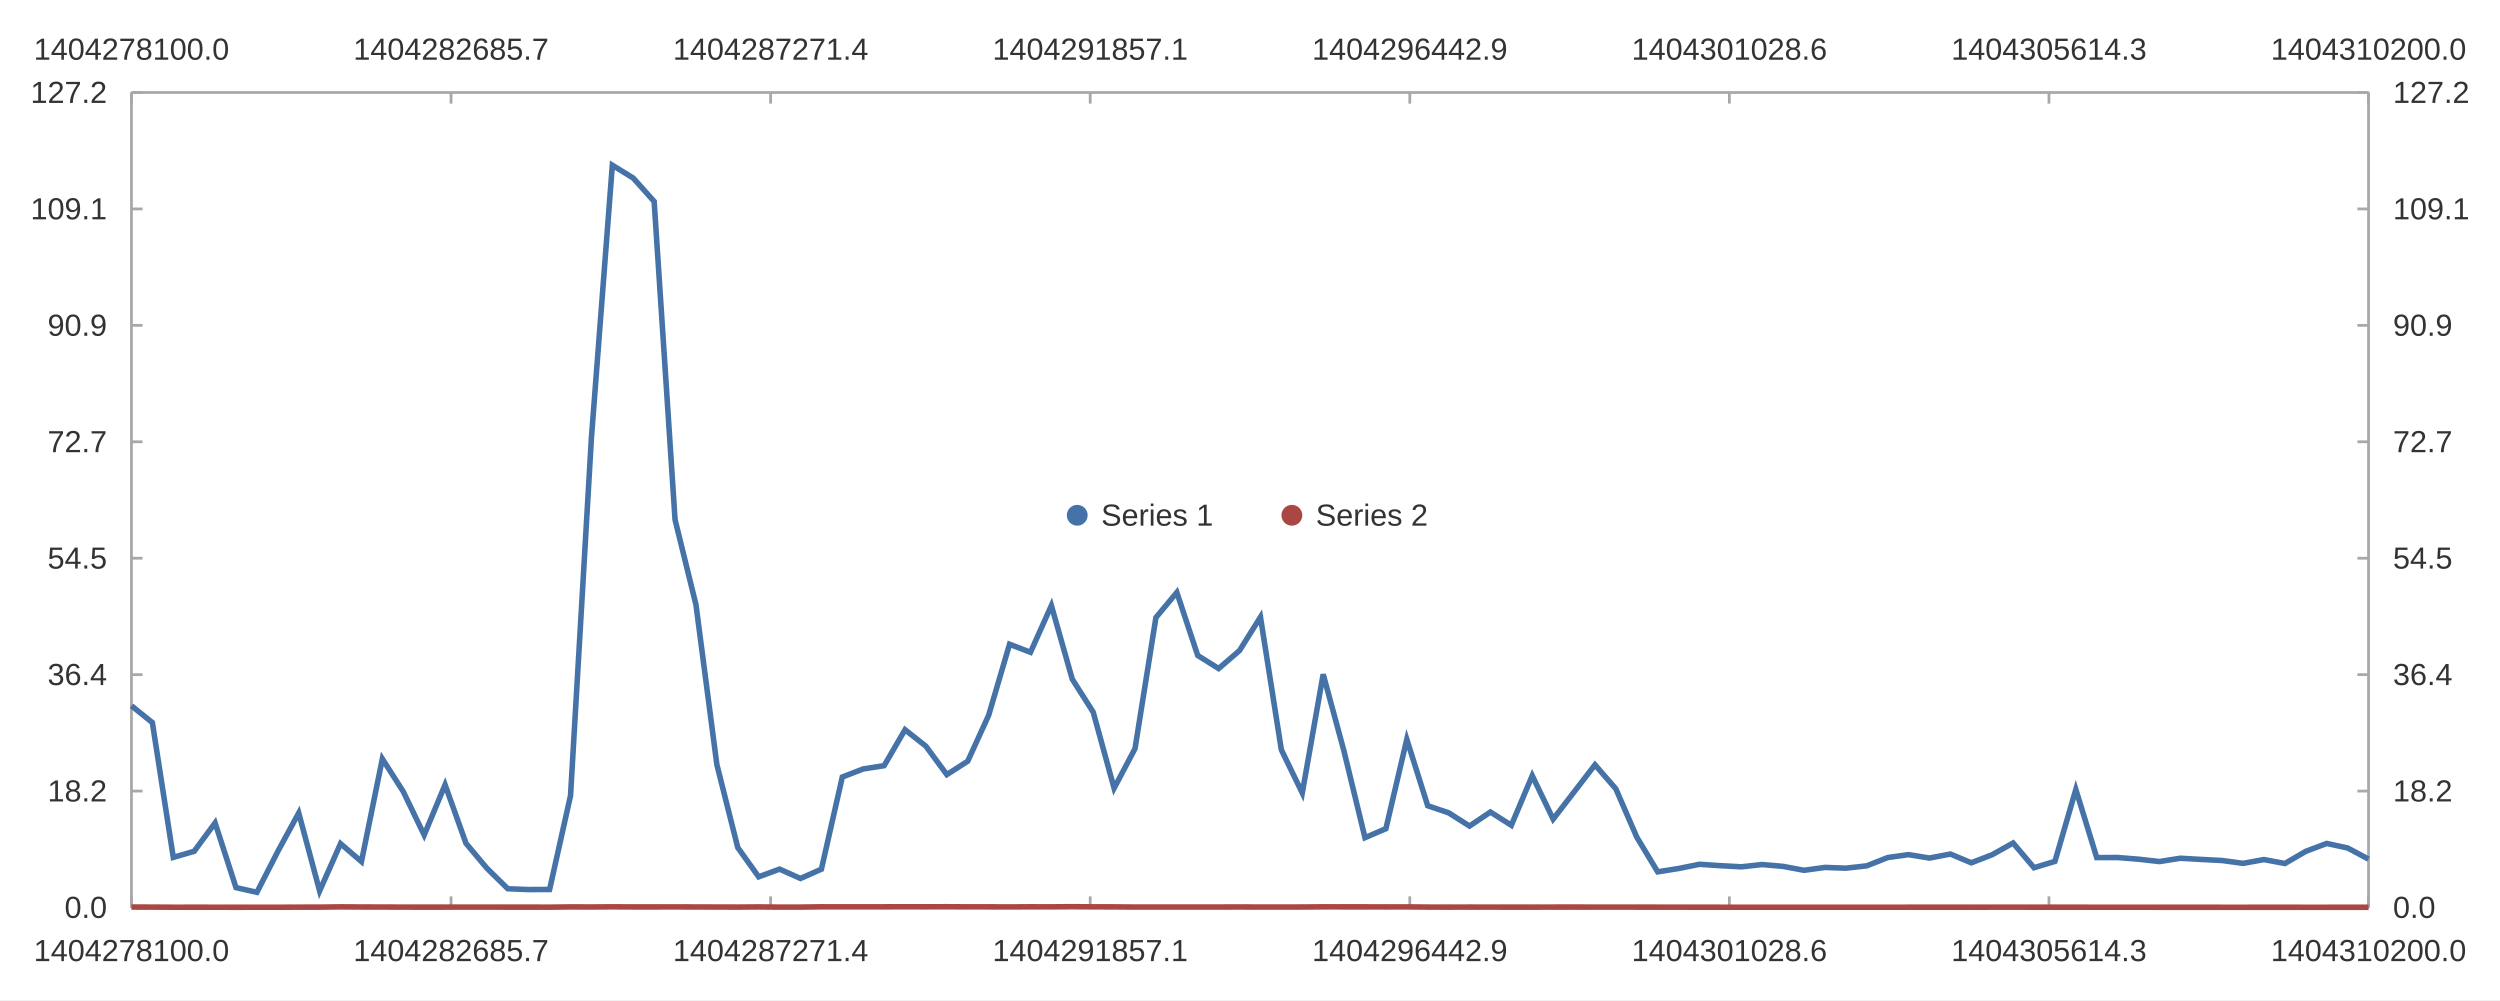
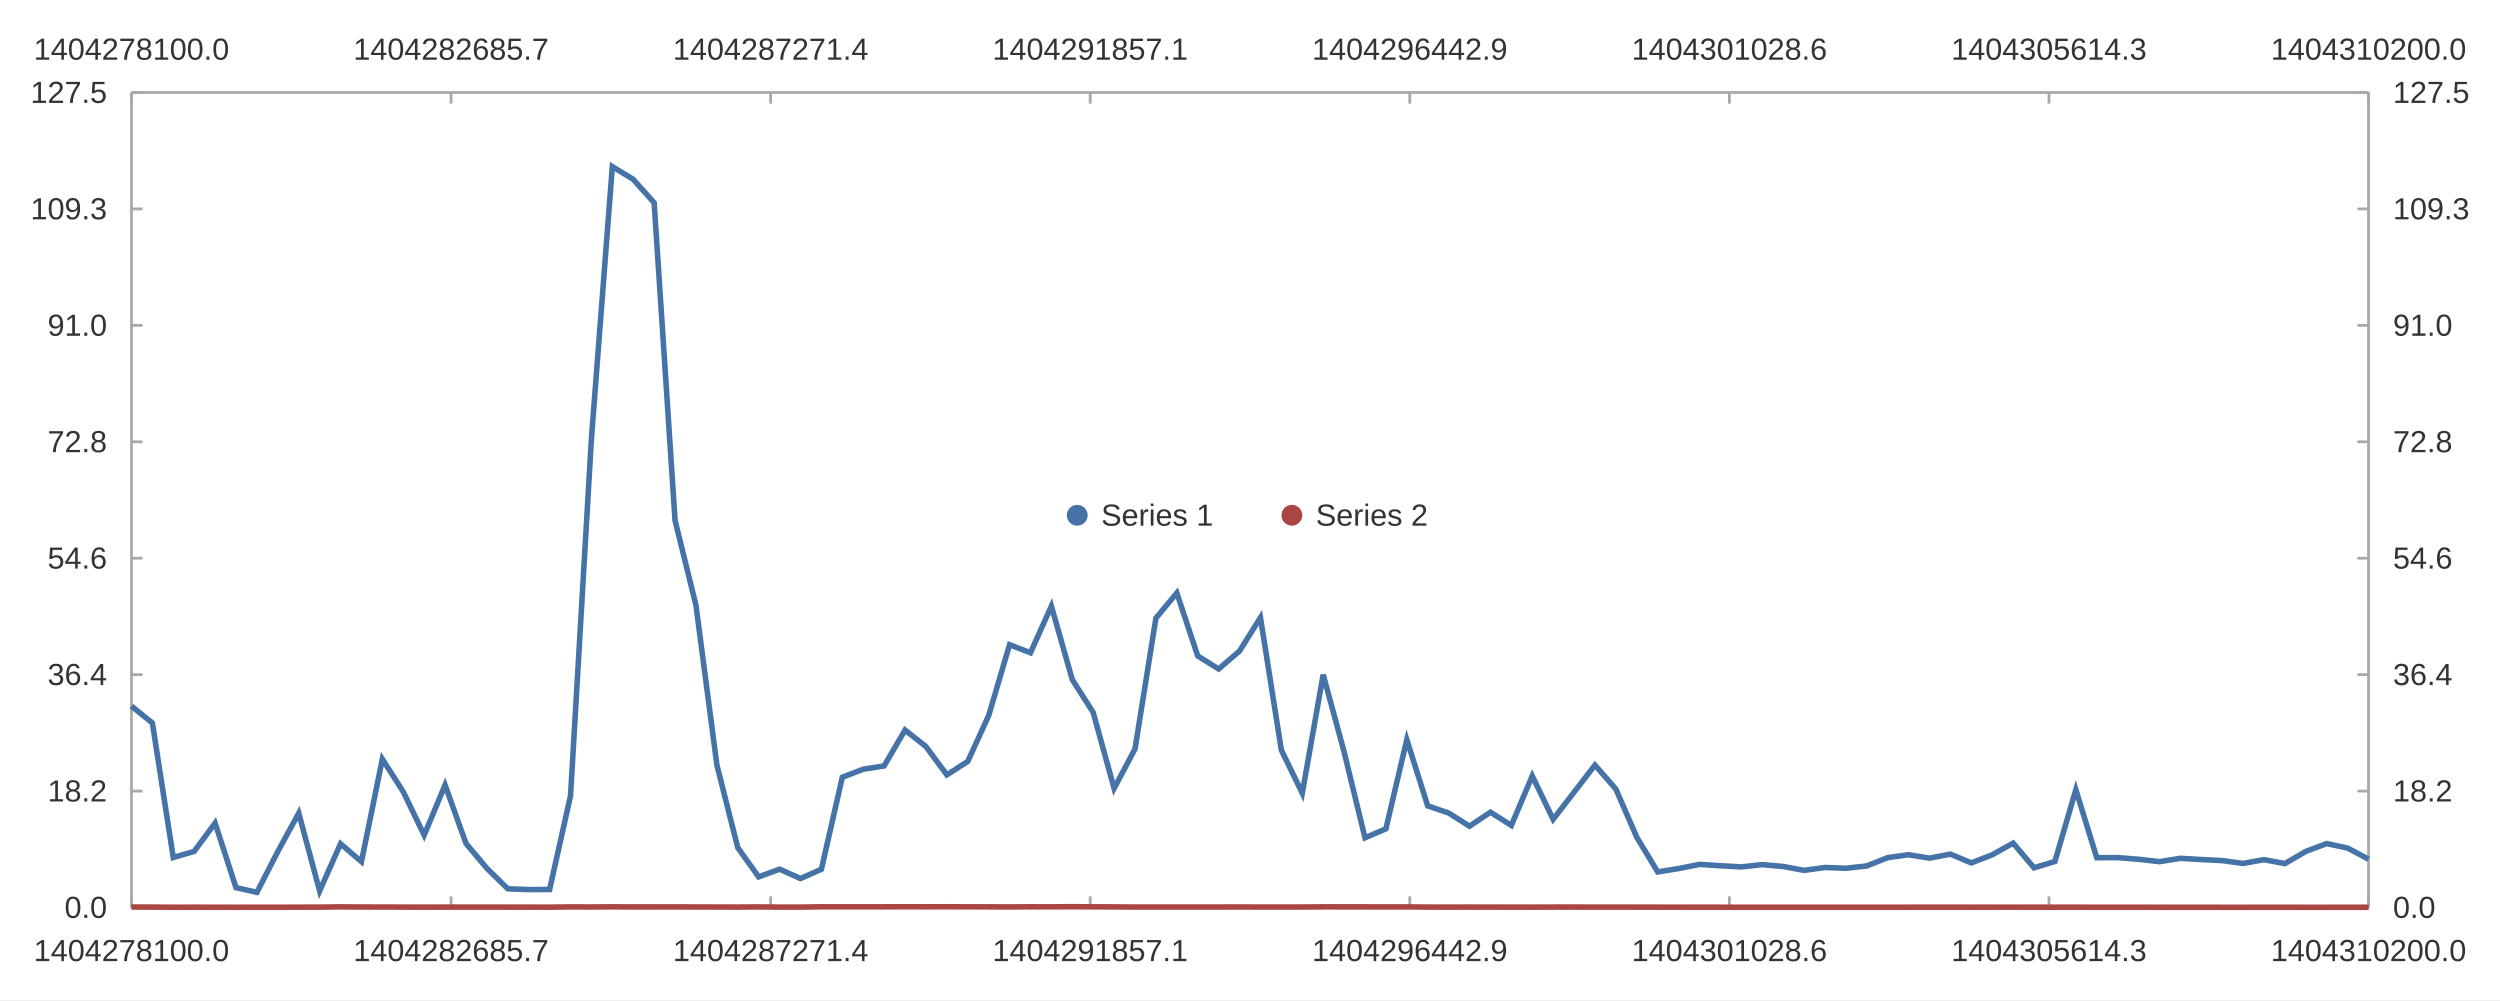
<svg xmlns="http://www.w3.org/2000/svg" width="1200" height="480" viewBox="0 0 1200.0 480.0">
  <rect width="1200" height="480" fill="#ffffff" />
  <path stroke-width="1.333" stroke="#a8a8a8" fill="none" d="M63.103 44.4 L1136.897 44.4 " />
  <path stroke-width="1.333" stroke="#a8a8a8" fill="none" d="M63.103 44.4 L63.103 49.733 " />
  <path stroke-width="1.333" stroke="#a8a8a8" fill="none" d="M216.502 44.4 L216.502 49.733 " />
  <path stroke-width="1.333" stroke="#a8a8a8" fill="none" d="M369.901 44.4 L369.901 49.733 " />
  <path stroke-width="1.333" stroke="#a8a8a8" fill="none" d="M523.3 44.4 L523.3 49.733 " />
  <path stroke-width="1.333" stroke="#a8a8a8" fill="none" d="M676.7 44.4 L676.7 49.733 " />
  <path stroke-width="1.333" stroke="#a8a8a8" fill="none" d="M830.099 44.4 L830.099 49.733 " />
  <path stroke-width="1.333" stroke="#a8a8a8" fill="none" d="M983.498 44.4 L983.498 49.733 " />
  <path stroke-width="1.333" stroke="#a8a8a8" fill="none" d="M1136.897 44.4 L1136.897 49.733 " />
  <text x="16.205" y="28.667" fill="#333333" font-size="14.667" font-family="Arial,Helvetica,'Helvetica Neue',sans-serif">1404278100.0</text>
  <text x="169.604" y="28.667" fill="#333333" font-size="14.667" font-family="Arial,Helvetica,'Helvetica Neue',sans-serif">1404282685.7</text>
  <text x="323.003" y="28.667" fill="#333333" font-size="14.667" font-family="Arial,Helvetica,'Helvetica Neue',sans-serif">1404287271.4</text>
  <text x="476.402" y="28.667" fill="#333333" font-size="14.667" font-family="Arial,Helvetica,'Helvetica Neue',sans-serif">1404291857.1</text>
  <text x="629.801" y="28.667" fill="#333333" font-size="14.667" font-family="Arial,Helvetica,'Helvetica Neue',sans-serif">1404296442.9</text>
  <text x="783.2" y="28.667" fill="#333333" font-size="14.667" font-family="Arial,Helvetica,'Helvetica Neue',sans-serif">1404301028.6</text>
  <text x="936.599" y="28.667" fill="#333333" font-size="14.667" font-family="Arial,Helvetica,'Helvetica Neue',sans-serif">1404305614.3</text>
  <text x="1089.998" y="28.667" fill="#333333" font-size="14.667" font-family="Arial,Helvetica,'Helvetica Neue',sans-serif">1404310200.0</text>
  <path stroke-width="1.333" stroke="#a8a8a8" fill="none" d="M1136.897 44.4 L1136.897 435.6 " />
  <path stroke-width="1.333" stroke="#a8a8a8" fill="none" d="M1136.897 435.6 L1131.564 435.6 " />
  <path stroke-width="1.333" stroke="#a8a8a8" fill="none" d="M1136.897 379.714 L1131.564 379.714 " />
  <path stroke-width="1.333" stroke="#a8a8a8" fill="none" d="M1136.897 323.829 L1131.564 323.829 " />
  <path stroke-width="1.333" stroke="#a8a8a8" fill="none" d="M1136.897 267.943 L1131.564 267.943 " />
  <path stroke-width="1.333" stroke="#a8a8a8" fill="none" d="M1136.897 212.057 L1131.564 212.057 " />
  <path stroke-width="1.333" stroke="#a8a8a8" fill="none" d="M1136.897 156.171 L1131.564 156.171 " />
  <path stroke-width="1.333" stroke="#a8a8a8" fill="none" d="M1136.897 100.286 L1131.564 100.286 " />
  <path stroke-width="1.333" stroke="#a8a8a8" fill="none" d="M1136.897 44.4 L1131.564 44.4 " />
  <text x="1148.63" y="440.6" fill="#333333" font-size="14.667" font-family="Arial,Helvetica,'Helvetica Neue',sans-serif">0.0</text>
  <text x="1148.63" y="384.714" fill="#333333" font-size="14.667" font-family="Arial,Helvetica,'Helvetica Neue',sans-serif">18.2</text>
  <text x="1148.63" y="328.829" fill="#333333" font-size="14.667" font-family="Arial,Helvetica,'Helvetica Neue',sans-serif">36.4</text>
-   <text x="1148.63" y="272.943" fill="#333333" font-size="14.667" font-family="Arial,Helvetica,'Helvetica Neue',sans-serif">54.5</text>
-   <text x="1148.63" y="217.057" fill="#333333" font-size="14.667" font-family="Arial,Helvetica,'Helvetica Neue',sans-serif">72.7</text>
-   <text x="1148.63" y="161.171" fill="#333333" font-size="14.667" font-family="Arial,Helvetica,'Helvetica Neue',sans-serif">90.9</text>
-   <text x="1148.63" y="105.286" fill="#333333" font-size="14.667" font-family="Arial,Helvetica,'Helvetica Neue',sans-serif">109.1</text>
-   <text x="1148.63" y="49.4" fill="#333333" font-size="14.667" font-family="Arial,Helvetica,'Helvetica Neue',sans-serif">127.2</text>
+   <text x="1148.63" y="272.943" fill="#333333" font-size="14.667" font-family="Arial,Helvetica,'Helvetica Neue',sans-serif">54.6</text>
+   <text x="1148.63" y="217.057" fill="#333333" font-size="14.667" font-family="Arial,Helvetica,'Helvetica Neue',sans-serif">72.8</text>
+   <text x="1148.63" y="161.171" fill="#333333" font-size="14.667" font-family="Arial,Helvetica,'Helvetica Neue',sans-serif">91.0</text>
+   <text x="1148.63" y="105.286" fill="#333333" font-size="14.667" font-family="Arial,Helvetica,'Helvetica Neue',sans-serif">109.3</text>
+   <text x="1148.63" y="49.4" fill="#333333" font-size="14.667" font-family="Arial,Helvetica,'Helvetica Neue',sans-serif">127.5</text>
  <path stroke-width="1.333" stroke="#a8a8a8" fill="none" d="M63.103 435.6 L1136.897 435.6 " />
  <path stroke-width="1.333" stroke="#a8a8a8" fill="none" d="M63.103 435.6 L63.103 430.267 " />
  <path stroke-width="1.333" stroke="#a8a8a8" fill="none" d="M216.502 435.6 L216.502 430.267 " />
  <path stroke-width="1.333" stroke="#a8a8a8" fill="none" d="M369.901 435.6 L369.901 430.267 " />
  <path stroke-width="1.333" stroke="#a8a8a8" fill="none" d="M523.3 435.6 L523.3 430.267 " />
  <path stroke-width="1.333" stroke="#a8a8a8" fill="none" d="M676.7 435.6 L676.7 430.267 " />
  <path stroke-width="1.333" stroke="#a8a8a8" fill="none" d="M830.099 435.6 L830.099 430.267 " />
  <path stroke-width="1.333" stroke="#a8a8a8" fill="none" d="M983.498 435.6 L983.498 430.267 " />
  <path stroke-width="1.333" stroke="#a8a8a8" fill="none" d="M1136.897 435.6 L1136.897 430.267 " />
  <text x="16.205" y="461.333" fill="#333333" font-size="14.667" font-family="Arial,Helvetica,'Helvetica Neue',sans-serif">1404278100.0</text>
  <text x="169.604" y="461.333" fill="#333333" font-size="14.667" font-family="Arial,Helvetica,'Helvetica Neue',sans-serif">1404282685.7</text>
  <text x="323.003" y="461.333" fill="#333333" font-size="14.667" font-family="Arial,Helvetica,'Helvetica Neue',sans-serif">1404287271.4</text>
  <text x="476.402" y="461.333" fill="#333333" font-size="14.667" font-family="Arial,Helvetica,'Helvetica Neue',sans-serif">1404291857.1</text>
  <text x="629.801" y="461.333" fill="#333333" font-size="14.667" font-family="Arial,Helvetica,'Helvetica Neue',sans-serif">1404296442.9</text>
  <text x="783.2" y="461.333" fill="#333333" font-size="14.667" font-family="Arial,Helvetica,'Helvetica Neue',sans-serif">1404301028.6</text>
  <text x="936.599" y="461.333" fill="#333333" font-size="14.667" font-family="Arial,Helvetica,'Helvetica Neue',sans-serif">1404305614.3</text>
  <text x="1089.998" y="461.333" fill="#333333" font-size="14.667" font-family="Arial,Helvetica,'Helvetica Neue',sans-serif">1404310200.0</text>
  <path stroke-width="1.333" stroke="#a8a8a8" fill="none" d="M63.103 44.4 L63.103 435.6 " />
  <path stroke-width="1.333" stroke="#a8a8a8" fill="none" d="M63.103 435.6 L68.436 435.6 " />
  <path stroke-width="1.333" stroke="#a8a8a8" fill="none" d="M63.103 379.714 L68.436 379.714 " />
  <path stroke-width="1.333" stroke="#a8a8a8" fill="none" d="M63.103 323.829 L68.436 323.829 " />
  <path stroke-width="1.333" stroke="#a8a8a8" fill="none" d="M63.103 267.943 L68.436 267.943 " />
  <path stroke-width="1.333" stroke="#a8a8a8" fill="none" d="M63.103 212.057 L68.436 212.057 " />
  <path stroke-width="1.333" stroke="#a8a8a8" fill="none" d="M63.103 156.171 L68.436 156.171 " />
  <path stroke-width="1.333" stroke="#a8a8a8" fill="none" d="M63.103 100.286 L68.436 100.286 " />
  <path stroke-width="1.333" stroke="#a8a8a8" fill="none" d="M63.103 44.4 L68.436 44.4 " />
  <text x="30.979" y="440.6" fill="#333333" font-size="14.667" font-family="Arial,Helvetica,'Helvetica Neue',sans-serif">0.0</text>
  <text x="22.823" y="384.714" fill="#333333" font-size="14.667" font-family="Arial,Helvetica,'Helvetica Neue',sans-serif">18.2</text>
  <text x="22.823" y="328.829" fill="#333333" font-size="14.667" font-family="Arial,Helvetica,'Helvetica Neue',sans-serif">36.4</text>
-   <text x="22.823" y="272.943" fill="#333333" font-size="14.667" font-family="Arial,Helvetica,'Helvetica Neue',sans-serif">54.5</text>
-   <text x="22.823" y="217.057" fill="#333333" font-size="14.667" font-family="Arial,Helvetica,'Helvetica Neue',sans-serif">72.7</text>
-   <text x="22.823" y="161.171" fill="#333333" font-size="14.667" font-family="Arial,Helvetica,'Helvetica Neue',sans-serif">90.9</text>
-   <text x="14.667" y="105.286" fill="#333333" font-size="14.667" font-family="Arial,Helvetica,'Helvetica Neue',sans-serif">109.1</text>
-   <text x="14.667" y="49.4" fill="#333333" font-size="14.667" font-family="Arial,Helvetica,'Helvetica Neue',sans-serif">127.2</text>
-   <path stroke-width="2.667" stroke="#4572a7" fill="none" d="M63.103 338.776 L73.139 346.842 L83.174 411.546 L93.209 408.617 L103.245 394.984 L113.28 426.05 L123.316 428.312 L133.351 408.678 L143.387 390.23 L153.422 427.631 L163.458 404.953 L173.493 413.553 L183.529 364.242 L193.564 379.959 L203.6 400.807 L213.635 376.691 L223.67 404.784 L233.706 416.752 L243.741 426.598 L253.777 426.99 L263.812 426.941 L273.848 381.922 L283.883 210.147 L293.919 79.301 L303.954 85.466 L313.99 96.7 L324.025 249.456 L334.06 290.245 L344.096 367.022 L354.131 406.838 L364.167 420.864 L374.202 417.18 L384.238 421.662 L394.273 417.206 L404.309 372.966 L414.344 369.095 L424.38 367.526 L434.415 350.271 L444.45 358.202 L454.486 371.812 L464.521 365.362 L474.557 343.328 L484.592 309.238 L494.628 313.099 L504.663 290.684 L514.699 326.04 L524.734 341.813 L534.77 378.329 L544.805 359.34 L554.84 296.432 L564.876 284.352 L574.911 314.632 L584.947 320.906 L594.982 312.248 L605.018 296.187 L615.053 359.927 L625.089 380.622 L635.124 323.662 L645.16 360.723 L655.195 402.081 L665.23 397.762 L675.266 354.901 L685.301 386.75 L695.337 390.149 L705.372 396.505 L715.408 389.773 L725.443 396.136 L735.479 372.321 L745.514 393.182 L755.55 380.158 L765.585 367.105 L775.62 378.664 L785.656 401.823 L795.691 418.483 L805.727 416.88 L815.762 414.858 L825.798 415.523 L835.833 416.072 L845.869 414.981 L855.904 415.87 L865.94 417.746 L875.975 416.364 L886.01 416.725 L896.046 415.605 L906.081 411.628 L916.117 410.221 L926.152 411.869 L936.188 409.937 L946.223 414.144 L956.259 410.258 L966.294 404.643 L976.33 416.504 L986.365 413.465 L996.4 378.976 L1006.436 411.642 L1016.471 411.612 L1026.507 412.413 L1036.542 413.548 L1046.578 411.95 L1056.613 412.536 L1066.649 413.044 L1076.684 414.413 L1086.72 412.589 L1096.755 414.478 L1106.791 408.632 L1116.826 404.855 L1126.861 407.028 L1136.897 412.367 " />
-   <path stroke-width="2.667" stroke="#aa4643" fill="none" d="M63.103 435.38 L73.139 435.403 L83.174 435.465 L93.209 435.458 L103.245 435.464 L113.28 435.491 L123.316 435.466 L133.351 435.482 L143.387 435.431 L153.422 435.422 L163.458 435.289 L173.493 435.355 L183.529 435.374 L193.564 435.414 L203.6 435.426 L213.635 435.418 L223.67 435.41 L233.706 435.408 L243.741 435.422 L253.777 435.42 L263.812 435.436 L273.848 435.313 L283.883 435.346 L293.919 435.277 L303.954 435.327 L313.99 435.326 L324.025 435.314 L334.06 435.342 L344.096 435.372 L354.131 435.401 L364.167 435.318 L374.202 435.418 L384.238 435.405 L394.273 435.268 L404.309 435.279 L414.344 435.274 L424.38 435.271 L434.415 435.242 L444.45 435.264 L454.486 435.233 L464.521 435.286 L474.557 435.288 L484.592 435.323 L494.628 435.266 L504.663 435.282 L514.699 435.208 L524.734 435.281 L534.77 435.302 L544.805 435.384 L554.84 435.371 L564.876 435.371 L574.911 435.369 L584.947 435.372 L594.982 435.347 L605.018 435.381 L615.053 435.376 L625.089 435.361 L635.124 435.285 L645.16 435.293 L655.195 435.299 L665.23 435.325 L675.266 435.302 L685.301 435.396 L695.337 435.421 L705.372 435.394 L715.408 435.413 L725.443 435.425 L735.479 435.429 L745.514 435.397 L755.55 435.387 L765.585 435.406 L775.62 435.406 L785.656 435.42 L795.691 435.43 L805.727 435.449 L815.762 435.455 L825.798 435.461 L835.833 435.473 L845.869 435.473 L855.904 435.479 L865.94 435.464 L875.975 435.476 L886.01 435.468 L896.046 435.475 L906.081 435.475 L916.117 435.46 L926.152 435.46 L936.188 435.451 L946.223 435.461 L956.259 435.449 L966.294 435.446 L976.33 435.453 L986.365 435.458 L996.4 435.454 L1006.436 435.467 L1016.471 435.475 L1026.507 435.477 L1036.542 435.485 L1046.578 435.491 L1056.613 435.489 L1066.649 435.494 L1076.684 435.495 L1086.72 435.486 L1096.755 435.483 L1106.791 435.495 L1116.826 435.493 L1126.861 435.487 L1136.897 435.494 " />
+   <text x="22.823" y="272.943" fill="#333333" font-size="14.667" font-family="Arial,Helvetica,'Helvetica Neue',sans-serif">54.6</text>
+   <text x="22.823" y="217.057" fill="#333333" font-size="14.667" font-family="Arial,Helvetica,'Helvetica Neue',sans-serif">72.8</text>
+   <text x="22.823" y="161.171" fill="#333333" font-size="14.667" font-family="Arial,Helvetica,'Helvetica Neue',sans-serif">91.0</text>
+   <text x="14.667" y="105.286" fill="#333333" font-size="14.667" font-family="Arial,Helvetica,'Helvetica Neue',sans-serif">109.3</text>
+   <text x="14.667" y="49.4" fill="#333333" font-size="14.667" font-family="Arial,Helvetica,'Helvetica Neue',sans-serif">127.5</text>
+   <path stroke-width="2.667" stroke="#4572a7" fill="none" d="M63.103 338.954 L73.139 347.004 L83.174 411.59 L93.209 408.667 L103.245 395.059 L113.28 426.068 L123.316 428.325 L133.351 408.727 L143.387 390.313 L153.422 427.645 L163.458 405.009 L173.493 413.593 L183.529 364.373 L193.564 380.061 L203.6 400.871 L213.635 376.799 L223.67 404.841 L233.706 416.786 L243.741 426.615 L253.777 427.006 L263.812 426.957 L273.848 382.02 L283.883 210.56 L293.919 79.954 L303.954 86.107 L313.99 97.321 L324.025 249.797 L334.06 290.511 L344.096 367.147 L354.131 406.89 L364.167 420.891 L374.202 417.213 L384.238 421.688 L394.273 417.24 L404.309 373.08 L414.344 369.216 L424.38 367.65 L434.415 350.427 L444.45 358.344 L454.486 371.929 L464.521 365.491 L474.557 343.497 L484.592 309.47 L494.628 313.324 L504.663 290.949 L514.699 326.241 L524.734 341.985 L534.77 378.434 L544.805 359.48 L554.84 296.687 L564.876 284.629 L574.911 314.854 L584.947 321.117 L594.982 312.474 L605.018 296.442 L615.053 360.066 L625.089 380.723 L635.124 323.867 L645.16 360.861 L655.195 402.142 L665.23 397.831 L675.266 355.049 L685.301 386.84 L695.337 390.232 L705.372 396.577 L715.408 389.857 L725.443 396.208 L735.479 372.437 L745.514 393.26 L755.55 380.26 L765.585 367.231 L775.62 378.769 L785.656 401.885 L795.691 418.514 L805.727 416.915 L815.762 414.896 L825.798 415.56 L835.833 416.108 L845.869 415.019 L855.904 415.906 L865.94 417.779 L875.975 416.399 L886.01 416.76 L896.046 415.642 L906.081 411.672 L916.117 410.268 L926.152 411.913 L936.188 409.984 L946.223 414.184 L956.259 410.304 L966.294 404.7 L976.33 416.539 L986.365 413.505 L996.4 379.08 L1006.436 411.686 L1016.471 411.656 L1026.507 412.455 L1036.542 413.589 L1046.578 411.993 L1056.613 412.578 L1066.649 413.085 L1076.684 414.452 L1086.72 412.631 L1096.755 414.517 L1106.791 408.681 L1116.826 404.911 L1126.861 407.08 L1136.897 412.41 " />
+   <path stroke-width="2.667" stroke="#aa4643" fill="none" d="M63.103 435.381 L73.139 435.403 L83.174 435.465 L93.209 435.459 L103.245 435.464 L113.28 435.491 L123.316 435.466 L133.351 435.482 L143.387 435.431 L153.422 435.422 L163.458 435.289 L173.493 435.356 L183.529 435.374 L193.564 435.414 L203.6 435.427 L213.635 435.419 L223.67 435.41 L233.706 435.408 L243.741 435.422 L253.777 435.42 L263.812 435.436 L273.848 435.313 L283.883 435.347 L293.919 435.278 L303.954 435.328 L313.99 435.326 L324.025 435.315 L334.06 435.343 L344.096 435.373 L354.131 435.401 L364.167 435.318 L374.202 435.419 L384.238 435.405 L394.273 435.269 L404.309 435.279 L414.344 435.274 L424.38 435.271 L434.415 435.243 L444.45 435.264 L454.486 435.234 L464.521 435.287 L474.557 435.289 L484.592 435.324 L494.628 435.266 L504.663 435.283 L514.699 435.209 L524.734 435.281 L534.77 435.303 L544.805 435.384 L554.84 435.372 L564.876 435.372 L574.911 435.369 L584.947 435.372 L594.982 435.347 L605.018 435.381 L615.053 435.377 L625.089 435.362 L635.124 435.286 L645.16 435.294 L655.195 435.299 L665.23 435.325 L675.266 435.303 L685.301 435.397 L695.337 435.422 L705.372 435.394 L715.408 435.413 L725.443 435.425 L735.479 435.43 L745.514 435.397 L755.55 435.387 L765.585 435.406 L775.62 435.406 L785.656 435.42 L795.691 435.43 L805.727 435.449 L815.762 435.455 L825.798 435.461 L835.833 435.473 L845.869 435.473 L855.904 435.48 L865.94 435.464 L875.975 435.476 L886.01 435.469 L896.046 435.476 L906.081 435.476 L916.117 435.46 L926.152 435.46 L936.188 435.451 L946.223 435.461 L956.259 435.45 L966.294 435.447 L976.33 435.453 L986.365 435.459 L996.4 435.454 L1006.436 435.467 L1016.471 435.475 L1026.507 435.478 L1036.542 435.485 L1046.578 435.491 L1056.613 435.489 L1066.649 435.494 L1076.684 435.495 L1086.72 435.486 L1096.755 435.483 L1106.791 435.495 L1116.826 435.493 L1126.861 435.487 L1136.897 435.494 " />
  <path fill="#4572a7" d="M522.072 247.333 M512.072 247.333 a5.0 5.0 0 1 0 10.0 0 a5.0 5.0 0 1 0 -10.0 0 " />
  <text x="528.572" y="252.333" fill="#333333" font-size="14.667" font-family="Arial,Helvetica,'Helvetica Neue',sans-serif">Series 1</text>
  <path fill="#aa4643" d="M625.1 247.333 M615.1 247.333 a5.0 5.0 0 1 0 10.0 0 a5.0 5.0 0 1 0 -10.0 0 " />
  <text x="631.6" y="252.333" fill="#333333" font-size="14.667" font-family="Arial,Helvetica,'Helvetica Neue',sans-serif">Series 2</text>
</svg>
